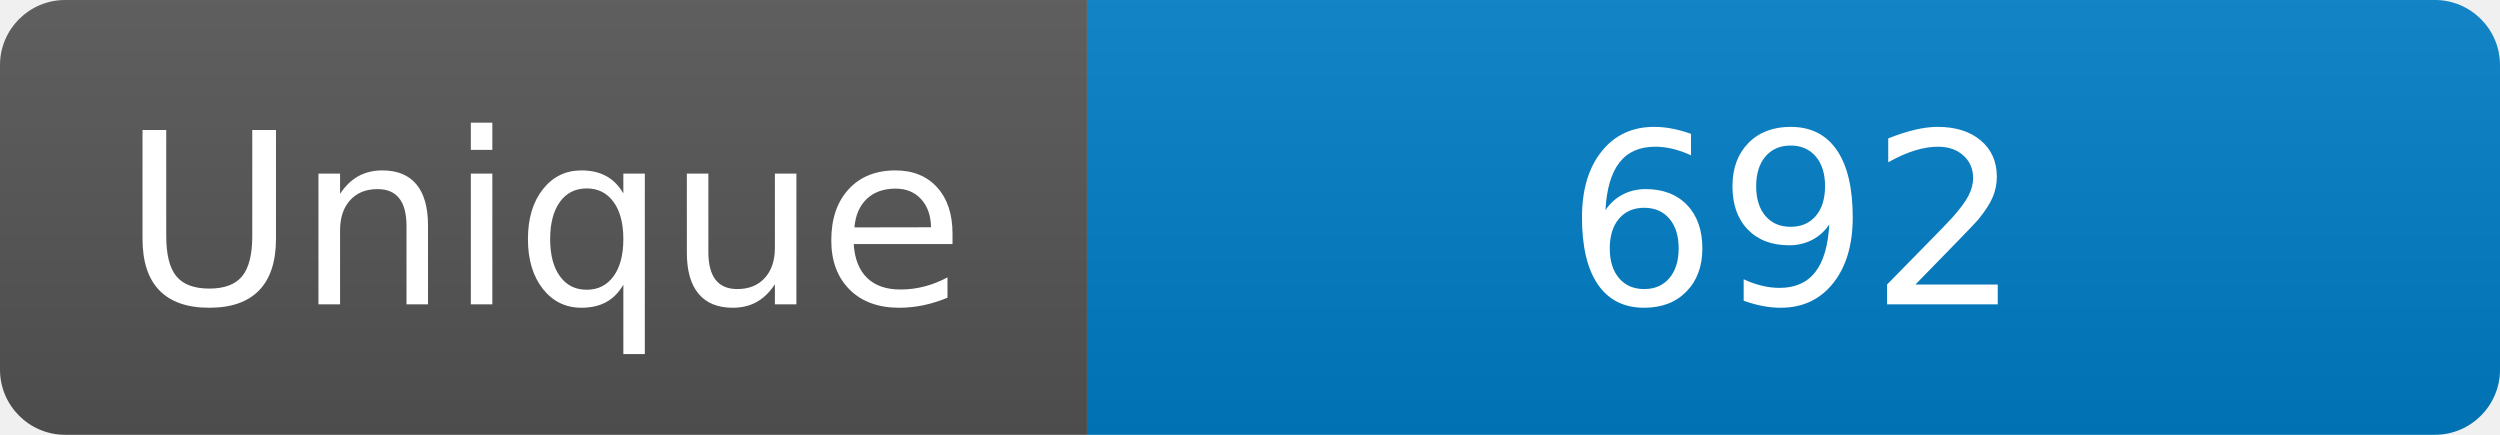
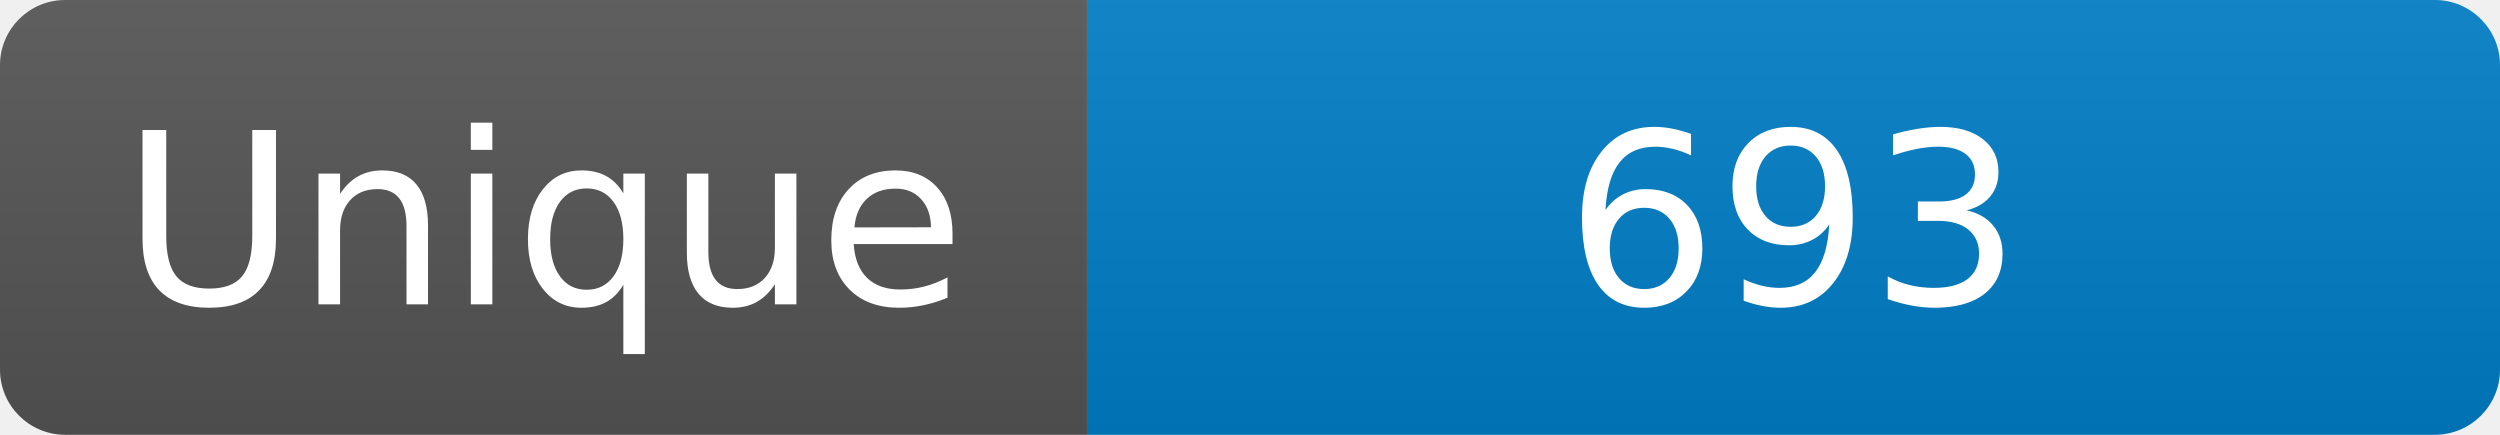
<svg xmlns="http://www.w3.org/2000/svg" width="115" height="20" role="img" aria-label="Maintained?: yes">
  <linearGradient id="s" x2="0" y2="100%">
    <stop offset="0" stop-color="#bbb" stop-opacity=".1" />
    <stop offset="1" stop-opacity=".1" />
  </linearGradient>
  <clipPath id="r">
    <rect width="115" height="20" rx="3" fill="#fff" />
  </clipPath>
  <g clip-path="url(#r)">
    <rect width="50" height="20" fill="#555" />
    <rect x="50" width="160" height="20" fill="#007ec6" />
    <rect width="115" height="20" fill="url(#s)" />
  </g>
  <g fill="#fff" text-anchor="middle" font-family="Verdana,Geneva,DejaVu Sans,sans-serif" font-size="110">
    <text x="250" y="140" transform="scale(.1)" fill="#fff">Unique</text>
-     <text x="825" y="140" transform="scale(.1)" fill="#fff">692</text>
+     <text x="825" y="140" transform="scale(.1)" fill="#fff">693</text>
  </g>
</svg>
